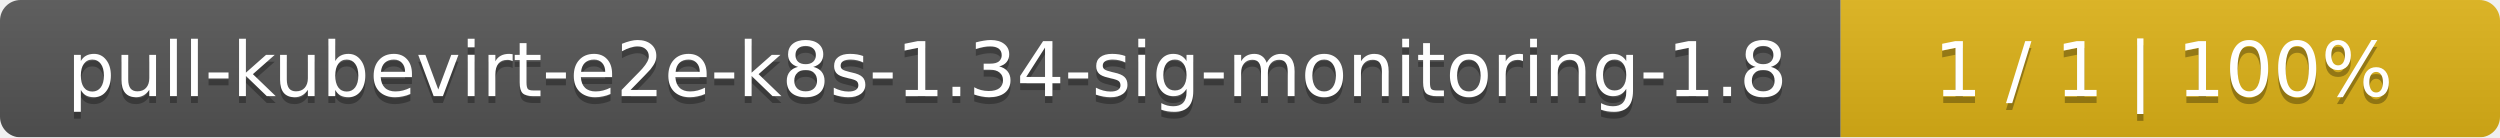
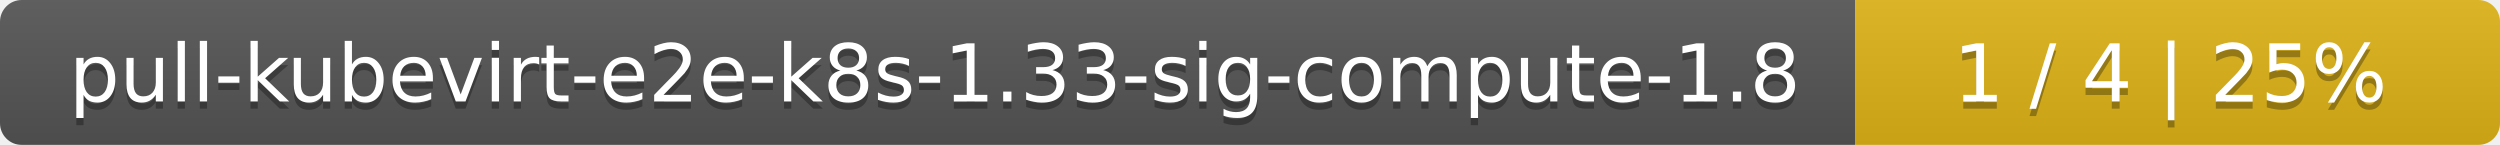
- <svg xmlns="http://www.w3.org/2000/svg" width="364" height="20">
+ <svg xmlns="http://www.w3.org/2000/svg" width="345" height="20">
  <linearGradient id="smooth" x2="0" y2="100%">
    <stop offset="0" stop-color="#bbb" stop-opacity=".1" />
    <stop offset="1" stop-opacity=".1" />
  </linearGradient>
  <mask id="round">
-     <rect width="364" height="20" rx="3" fill="#fff" />
+     <rect width="345" height="20" rx="3" fill="#fff" />
  </mask>
  <g mask="url(#round)">
-     <rect width="268" height="20" fill="#555" />
-     <rect x="268" width="96" height="20" fill="#dfb317" />
-     <rect width="364" height="20" fill="url(#smooth)" />
+     <rect width="256" height="20" fill="#555" />
+     <rect x="256" width="89" height="20" fill="#dfb317" />
+     <rect width="345" height="20" fill="url(#smooth)" />
  </g>
  <g fill="#fff" text-anchor="middle" font-family="DejaVu Sans,Verdana,Geneva,sans-serif" font-size="11">
-     <text x="135" y="15" fill="#010101" fill-opacity=".3">pull-kubevirt-e2e-k8s-1.34-sig-monitoring-1.8</text>
-     <text x="135" y="14">pull-kubevirt-e2e-k8s-1.34-sig-monitoring-1.8</text>
-     <text x="315" y="15" fill="#010101" fill-opacity=".3">1 / 1    |    100%</text>
-     <text x="315" y="14">1 / 1    |    100%</text>
+     <text x="129" y="15" fill="#010101" fill-opacity=".3">pull-kubevirt-e2e-k8s-1.33-sig-compute-1.8</text>
+     <text x="129" y="14">pull-kubevirt-e2e-k8s-1.33-sig-compute-1.8</text>
+     <text x="299.5" y="15" fill="#010101" fill-opacity=".3">1 / 4    |    25%</text>
+     <text x="299.5" y="14">1 / 4    |    25%</text>
  </g>
</svg>
